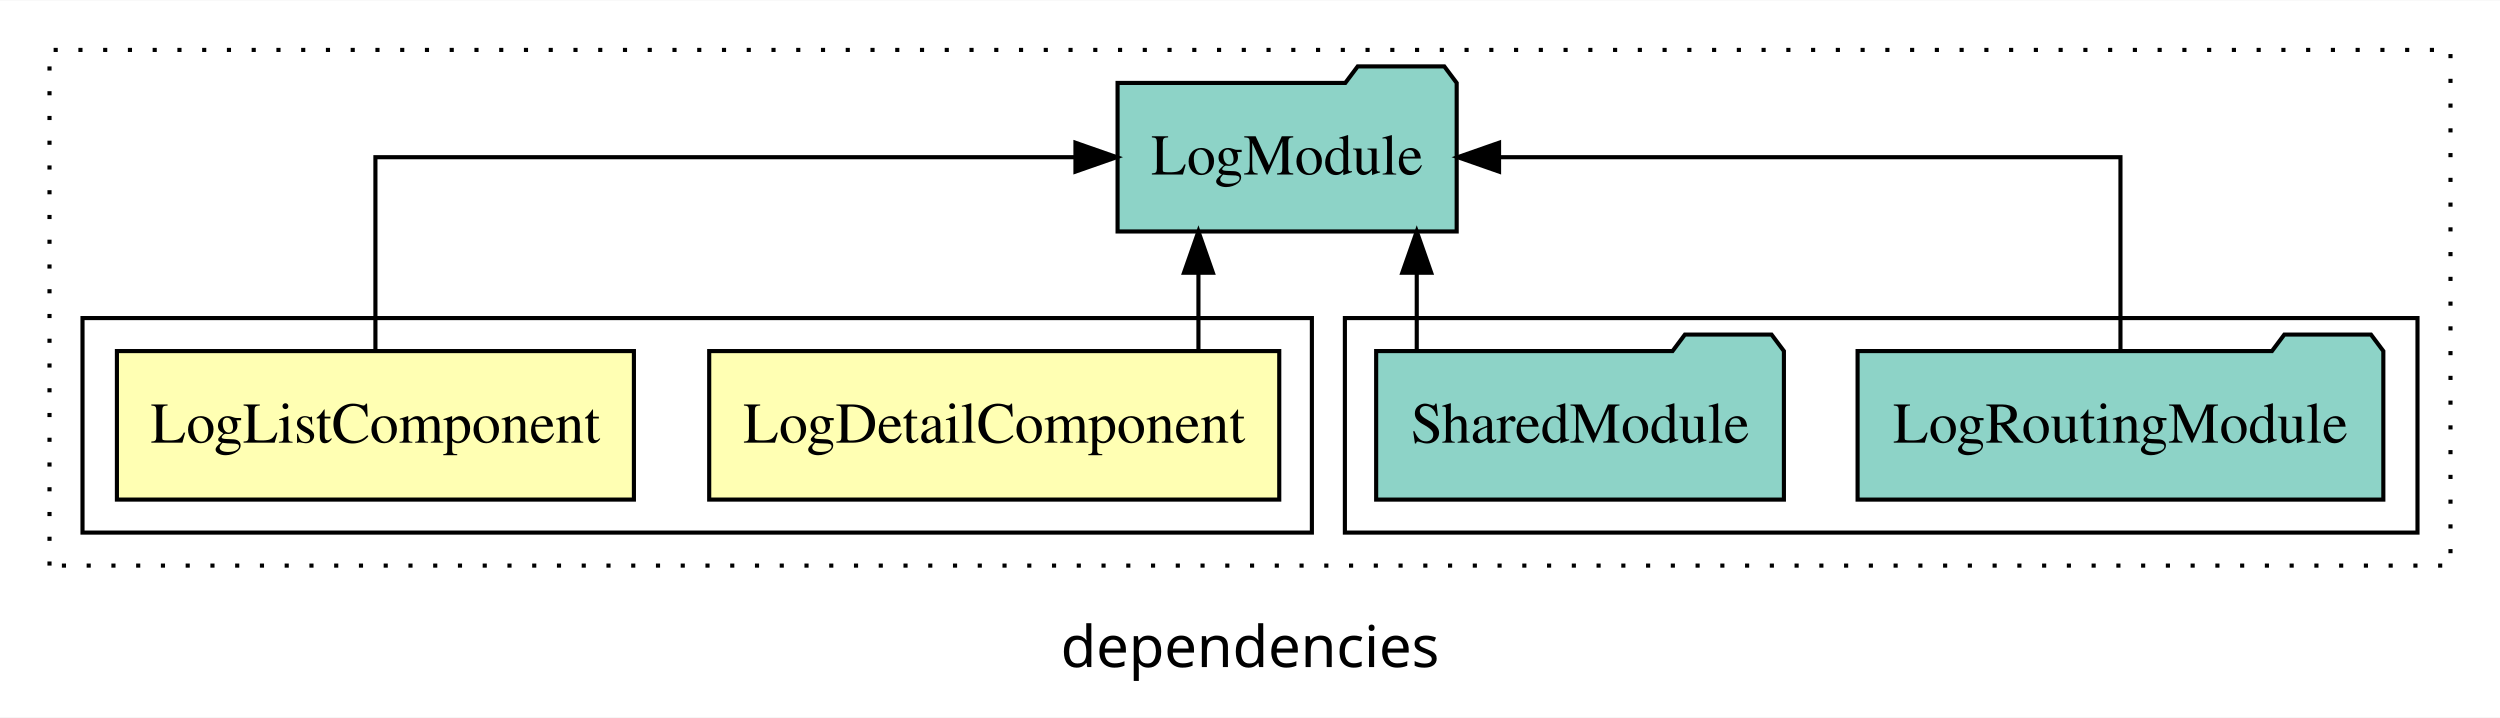
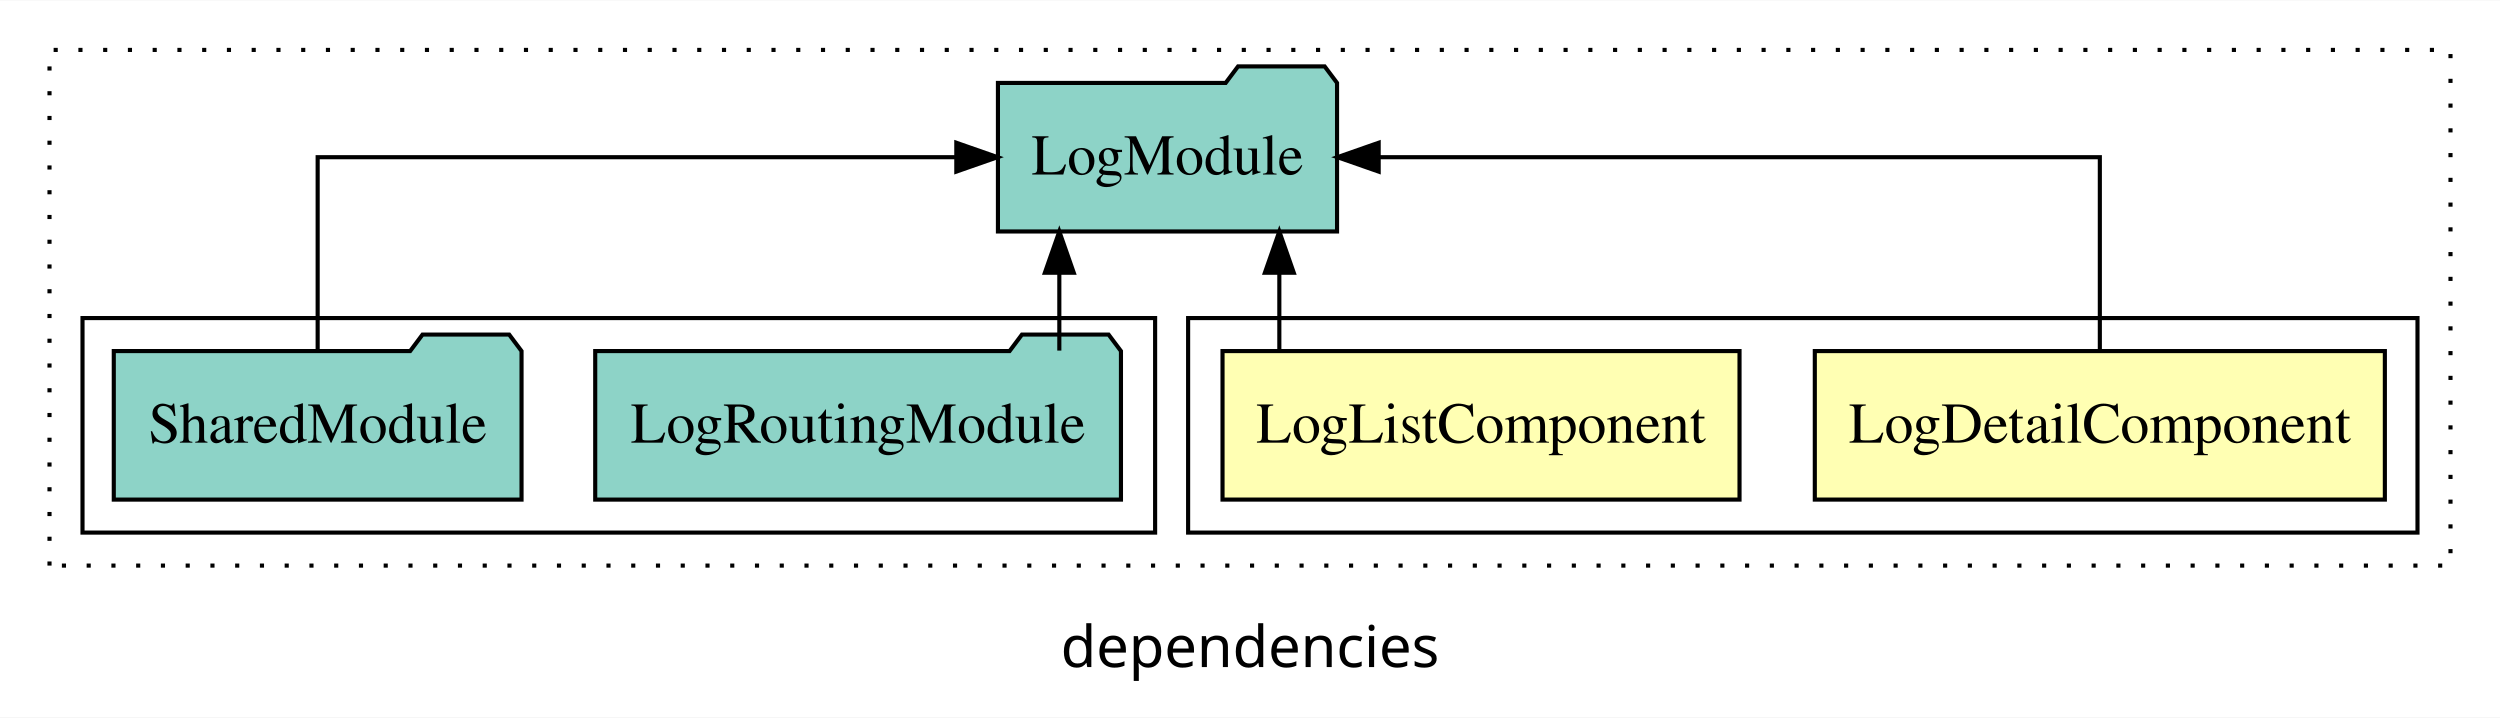
<svg xmlns="http://www.w3.org/2000/svg" width="606pt" height="174pt" viewBox="0.00 0.00 606.00 173.80">
  <g id="graph0" class="graph" transform="scale(1 1) rotate(0) translate(4 169.8)">
    <polygon fill="white" stroke="transparent" points="-4,4 -4,-169.8 602,-169.8 602,4 -4,4" />
    <text text-anchor="middle" x="299" y="-8.2" font-family="sans-serif" font-size="14.00">dependencies</text>
    <g id="clust1" class="cluster">
      <polygon fill="none" stroke="black" stroke-dasharray="1,5" points="8,-32.8 8,-157.8 590,-157.8 590,-32.8 8,-32.8" />
    </g>
+     <g id="clust2" class="cluster">
+       <polygon fill="none" stroke="black" points="284,-40.8 284,-92.8 582,-92.8 582,-40.8 284,-40.8" />
+     </g>
    <g id="clust5" class="cluster">
-       <polygon fill="none" stroke="black" points="322,-40.8 322,-92.8 582,-92.8 582,-40.8 322,-40.8" />
-     </g>
-     <g id="clust2" class="cluster">
-       <polygon fill="none" stroke="black" points="16,-40.8 16,-92.8 314,-92.8 314,-40.8 16,-40.8" />
+       <polygon fill="none" stroke="black" points="16,-40.8 16,-92.8 276,-92.8 276,-40.8 16,-40.8" />
    </g>
    <g id="node1" class="node">
-       <polygon fill="#ffffb3" stroke="black" points="306.09,-84.8 167.91,-84.8 167.91,-48.8 306.09,-48.8 306.09,-84.8" />
-       <text text-anchor="middle" x="237" y="-62.6" font-family="Times,serif" font-size="14.00">LogDetailComponent</text>
+       <polygon fill="#ffffb3" stroke="black" points="574.09,-84.8 435.91,-84.8 435.91,-48.8 574.09,-48.8 574.09,-84.8" />
+       <text text-anchor="middle" x="505" y="-62.6" font-family="Times,serif" font-size="14.00">LogDetailComponent</text>
    </g>
    <g id="node3" class="node">
-       <polygon fill="#8dd3c7" stroke="black" points="349.1,-149.8 346.1,-153.8 325.1,-153.8 322.1,-149.8 266.9,-149.8 266.9,-113.8 349.1,-113.8 349.1,-149.8" />
-       <text text-anchor="middle" x="308" y="-127.6" font-family="Times,serif" font-size="14.00">LogModule</text>
+       <polygon fill="#8dd3c7" stroke="black" points="320.1,-149.8 317.1,-153.8 296.1,-153.8 293.1,-149.8 237.9,-149.8 237.9,-113.8 320.1,-113.8 320.1,-149.8" />
+       <text text-anchor="middle" x="279" y="-127.6" font-family="Times,serif" font-size="14.00">LogModule</text>
    </g>
    <g id="edge1" class="edge">
-       <path fill="none" stroke="black" d="M286.5,-84.91C286.5,-84.91 286.5,-103.79 286.5,-103.79" />
-       <polygon fill="black" stroke="black" points="283,-103.79 286.5,-113.79 290,-103.79 283,-103.79" />
+       <path fill="none" stroke="black" d="M505,-84.91C505,-104.14 505,-131.8 505,-131.8 505,-131.8 330.19,-131.8 330.19,-131.8" />
+       <polygon fill="black" stroke="black" points="330.19,-128.3 320.19,-131.8 330.19,-135.3 330.19,-128.3" />
    </g>
    <g id="node2" class="node">
-       <polygon fill="#ffffb3" stroke="black" points="149.66,-84.8 24.34,-84.8 24.34,-48.8 149.66,-48.8 149.66,-84.8" />
-       <text text-anchor="middle" x="87" y="-62.6" font-family="Times,serif" font-size="14.00">LogListComponent</text>
+       <polygon fill="#ffffb3" stroke="black" points="417.66,-84.8 292.34,-84.8 292.34,-48.8 417.66,-48.8 417.66,-84.8" />
+       <text text-anchor="middle" x="355" y="-62.6" font-family="Times,serif" font-size="14.00">LogListComponent</text>
    </g>
    <g id="edge2" class="edge">
-       <path fill="none" stroke="black" d="M87,-84.91C87,-104.14 87,-131.8 87,-131.8 87,-131.8 256.69,-131.8 256.69,-131.8" />
-       <polygon fill="black" stroke="black" points="256.69,-135.3 266.69,-131.8 256.69,-128.3 256.69,-135.3" />
+       <path fill="none" stroke="black" d="M306.11,-84.91C306.11,-84.91 306.11,-103.79 306.11,-103.79" />
+       <polygon fill="black" stroke="black" points="302.61,-103.79 306.11,-113.79 309.61,-103.79 302.61,-103.79" />
    </g>
    <g id="node4" class="node">
-       <polygon fill="#8dd3c7" stroke="black" points="573.72,-84.8 570.72,-88.8 549.72,-88.8 546.72,-84.8 446.28,-84.8 446.28,-48.8 573.72,-48.8 573.72,-84.8" />
-       <text text-anchor="middle" x="510" y="-62.6" font-family="Times,serif" font-size="14.00">LogRoutingModule</text>
+       <polygon fill="#8dd3c7" stroke="black" points="267.72,-84.8 264.72,-88.8 243.72,-88.8 240.72,-84.8 140.28,-84.8 140.28,-48.8 267.72,-48.8 267.72,-84.8" />
+       <text text-anchor="middle" x="204" y="-62.6" font-family="Times,serif" font-size="14.00">LogRoutingModule</text>
    </g>
    <g id="edge3" class="edge">
-       <path fill="none" stroke="black" d="M510,-84.91C510,-104.14 510,-131.8 510,-131.8 510,-131.8 359.37,-131.8 359.37,-131.8" />
-       <polygon fill="black" stroke="black" points="359.37,-128.3 349.37,-131.8 359.37,-135.3 359.37,-128.3" />
+       <path fill="none" stroke="black" d="M252.78,-84.91C252.78,-84.91 252.78,-103.79 252.78,-103.79" />
+       <polygon fill="black" stroke="black" points="249.28,-103.79 252.78,-113.79 256.28,-103.79 249.28,-103.79" />
    </g>
    <g id="node5" class="node">
-       <polygon fill="#8dd3c7" stroke="black" points="428.42,-84.8 425.42,-88.8 404.42,-88.8 401.42,-84.8 329.58,-84.8 329.58,-48.8 428.42,-48.8 428.42,-84.8" />
-       <text text-anchor="middle" x="379" y="-62.6" font-family="Times,serif" font-size="14.00">SharedModule</text>
+       <polygon fill="#8dd3c7" stroke="black" points="122.42,-84.8 119.42,-88.8 98.42,-88.8 95.42,-84.8 23.58,-84.8 23.58,-48.8 122.42,-48.8 122.42,-84.8" />
+       <text text-anchor="middle" x="73" y="-62.6" font-family="Times,serif" font-size="14.00">SharedModule</text>
    </g>
    <g id="edge4" class="edge">
-       <path fill="none" stroke="black" d="M339.42,-84.91C339.42,-84.91 339.42,-103.79 339.42,-103.79" />
-       <polygon fill="black" stroke="black" points="335.92,-103.79 339.42,-113.79 342.92,-103.79 335.92,-103.79" />
+       <path fill="none" stroke="black" d="M73,-84.91C73,-104.14 73,-131.8 73,-131.8 73,-131.8 227.81,-131.8 227.81,-131.8" />
+       <polygon fill="black" stroke="black" points="227.81,-135.3 237.81,-131.8 227.81,-128.3 227.81,-135.3" />
    </g>
  </g>
</svg>
